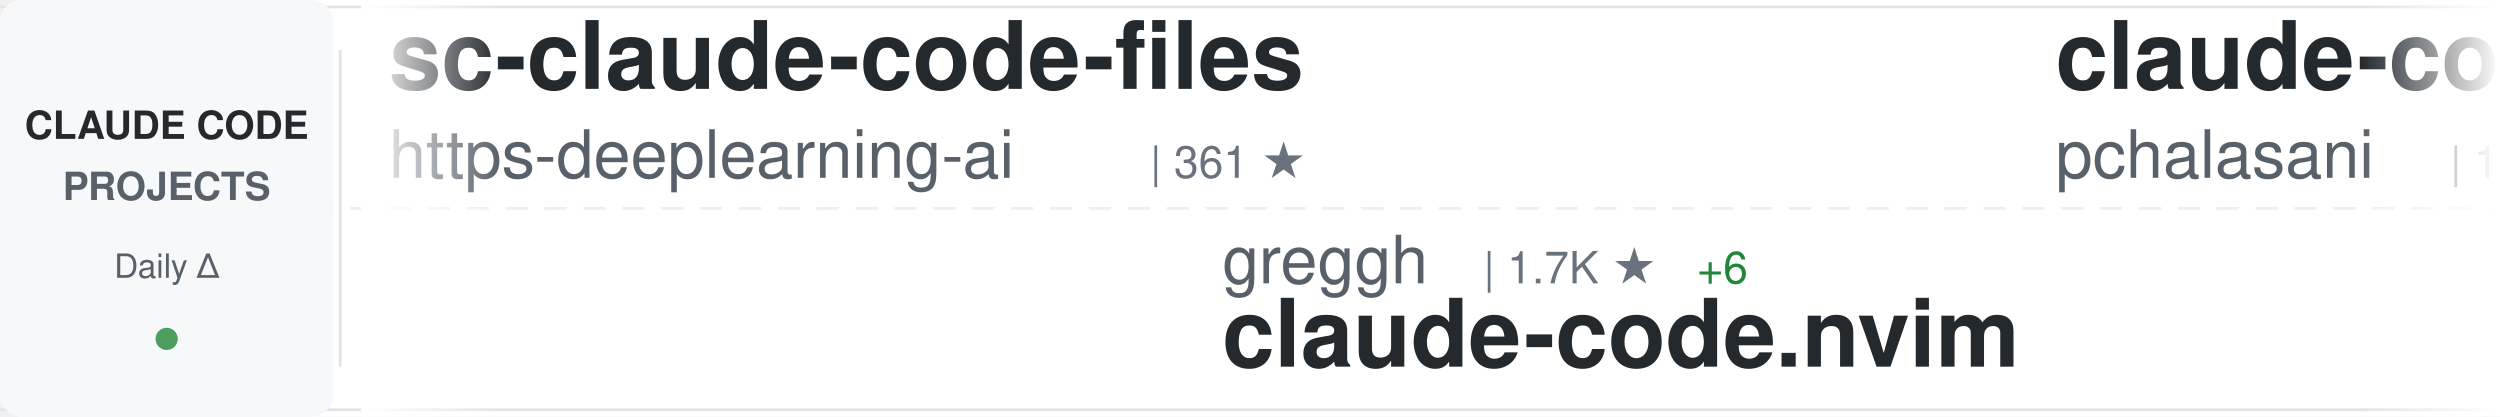
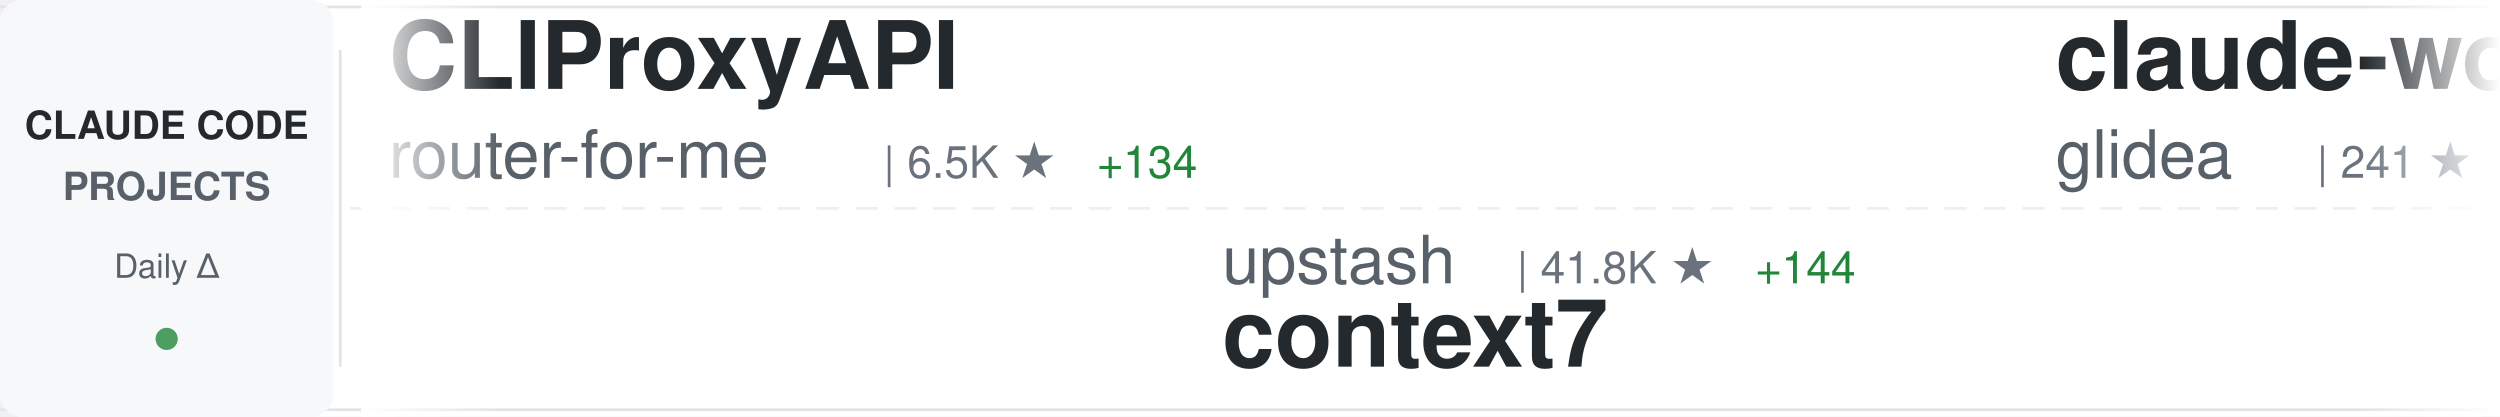
<svg xmlns="http://www.w3.org/2000/svg" width="900" height="150">
  <defs>
    <linearGradient id="awesomeLeftFade" x1="0%" y1="0%" x2="100%" y2="0%">
      <stop offset="0%" style="stop-color:#ffffff;stop-opacity:1" />
      <stop offset="100%" style="stop-color:#ffffff;stop-opacity:0" />
    </linearGradient>
    <linearGradient id="awesomeRightFade" x1="0%" y1="0%" x2="100%" y2="0%">
      <stop offset="0%" style="stop-color:#ffffff;stop-opacity:0" />
      <stop offset="100%" style="stop-color:#ffffff;stop-opacity:1" />
    </linearGradient>
  </defs>
  <rect width="900" height="150" fill="#ffffff" rx="8" />
  <rect x="0" y="2" width="900" height="1" fill="#e1e4e8" />
  <rect x="0" y="147" width="900" height="1" fill="#e1e4e8" />
  <line x1="0" y1="75" x2="900" y2="75" stroke="#e1e4e8" stroke-width="1" stroke-dasharray="8 6" opacity="0.6" />
  <rect x="0" y="0" width="120" height="150" fill="#f6f8fa" rx="8" />
  <text x="60" y="50" font-family="-apple-system, BlinkMacSystemFont, 'Segoe UI', Helvetica, Arial, sans-serif" font-size="14" font-weight="600" fill="#24292e" text-anchor="middle">CLAUDE CODE</text>
  <text x="60" y="72" font-family="-apple-system, BlinkMacSystemFont, 'Segoe UI', Helvetica, Arial, sans-serif" font-size="14" font-weight="600" fill="#586069" text-anchor="middle">PROJECTS</text>
  <text x="60" y="100" font-family="-apple-system, BlinkMacSystemFont, 'Segoe UI', Helvetica, Arial, sans-serif" font-size="12" font-weight="500" fill="#586069" text-anchor="middle">Daily Δ</text>
  <circle cx="60" cy="122" r="4" fill="#22863a" opacity="0.8" />
  <rect x="122" y="18" width="1" height="114" fill="#e1e4e8" />
  <clipPath id="awesomeTickerClip">
    <rect x="130" y="0" width="770" height="150" />
  </clipPath>
  <g clip-path="url(#awesomeTickerClip)">
    <g id="awesomeTickerItems">
      <animateTransform attributeName="transform" attributeType="XML" type="translate" from="0 0" to="-3000 0" dur="54s" repeatCount="indefinite" />
      <g transform="translate(0, 0)">
-         <text x="140" y="32" font-family="-apple-system, BlinkMacSystemFont, 'Segoe UI', Helvetica, Arial, sans-serif" font-size="34" font-weight="600" fill="#24292e">sc-claude-code-files</text>
-         <text x="140" y="64" font-family="-apple-system, BlinkMacSystemFont, 'Segoe UI', Helvetica, Arial, sans-serif" font-size="24" font-weight="400" fill="#586069">https-deeplearning-ai</text>
-         <text x="414" y="64" font-family="-apple-system, BlinkMacSystemFont, 'Segoe UI', Helvetica, Arial, sans-serif" font-size="16" font-weight="500" fill="#6a737d">| 361 ★</text>
+         <text x="140" y="32" font-family="-apple-system, BlinkMacSystemFont, 'Segoe UI', Helvetica, Arial, sans-serif" font-size="34" font-weight="600" fill="#24292e">CLIProxyAPI</text>
+         <text x="140" y="64" font-family="-apple-system, BlinkMacSystemFont, 'Segoe UI', Helvetica, Arial, sans-serif" font-size="24" font-weight="400" fill="#586069">router-for-me</text>
+         <text x="318" y="64" font-family="-apple-system, BlinkMacSystemFont, 'Segoe UI', Helvetica, Arial, sans-serif" font-size="16" font-weight="500" fill="#6a737d">| 6.5K ★</text>
+         <text x="395" y="64" font-family="-apple-system, BlinkMacSystemFont, 'Segoe UI', Helvetica, Arial, sans-serif" font-size="16" font-weight="500" fill="#22863a"> +134</text>
      </g>
      <g transform="translate(300, 0)">
-         <text x="140" y="102" font-family="-apple-system, BlinkMacSystemFont, 'Segoe UI', Helvetica, Arial, sans-serif" font-size="24" font-weight="400" fill="#586069">greggh</text>
-         <text x="234" y="102" font-family="-apple-system, BlinkMacSystemFont, 'Segoe UI', Helvetica, Arial, sans-serif" font-size="16" font-weight="500" fill="#6a737d">| 1.7K ★</text>
-         <text x="311" y="102" font-family="-apple-system, BlinkMacSystemFont, 'Segoe UI', Helvetica, Arial, sans-serif" font-size="16" font-weight="500" fill="#22863a"> +6</text>
-         <text x="140" y="132" font-family="-apple-system, BlinkMacSystemFont, 'Segoe UI', Helvetica, Arial, sans-serif" font-size="34" font-weight="600" fill="#24292e">claude-code.nvim</text>
+         <text x="140" y="102" font-family="-apple-system, BlinkMacSystemFont, 'Segoe UI', Helvetica, Arial, sans-serif" font-size="24" font-weight="400" fill="#586069">upstash</text>
+         <text x="246" y="102" font-family="-apple-system, BlinkMacSystemFont, 'Segoe UI', Helvetica, Arial, sans-serif" font-size="16" font-weight="500" fill="#6a737d">| 41.8K ★</text>
+         <text x="332" y="102" font-family="-apple-system, BlinkMacSystemFont, 'Segoe UI', Helvetica, Arial, sans-serif" font-size="16" font-weight="500" fill="#22863a"> +144</text>
+         <text x="140" y="132" font-family="-apple-system, BlinkMacSystemFont, 'Segoe UI', Helvetica, Arial, sans-serif" font-size="34" font-weight="600" fill="#24292e">context7</text>
      </g>
      <g transform="translate(600, 0)">
-         <text x="140" y="32" font-family="-apple-system, BlinkMacSystemFont, 'Segoe UI', Helvetica, Arial, sans-serif" font-size="34" font-weight="600" fill="#24292e">claude-code-tools</text>
-         <text x="140" y="64" font-family="-apple-system, BlinkMacSystemFont, 'Segoe UI', Helvetica, Arial, sans-serif" font-size="24" font-weight="400" fill="#586069">pchalasani</text>
-         <text x="282" y="64" font-family="-apple-system, BlinkMacSystemFont, 'Segoe UI', Helvetica, Arial, sans-serif" font-size="16" font-weight="500" fill="#6a737d">| 1.0K ★</text>
-         <text x="359" y="64" font-family="-apple-system, BlinkMacSystemFont, 'Segoe UI', Helvetica, Arial, sans-serif" font-size="16" font-weight="500" fill="#22863a"> +11</text>
+         <text x="140" y="32" font-family="-apple-system, BlinkMacSystemFont, 'Segoe UI', Helvetica, Arial, sans-serif" font-size="34" font-weight="600" fill="#24292e">claude-worker-proxy</text>
+         <text x="140" y="64" font-family="-apple-system, BlinkMacSystemFont, 'Segoe UI', Helvetica, Arial, sans-serif" font-size="24" font-weight="400" fill="#586069">glidea</text>
+         <text x="234" y="64" font-family="-apple-system, BlinkMacSystemFont, 'Segoe UI', Helvetica, Arial, sans-serif" font-size="16" font-weight="500" fill="#6a737d">| 241 ★</text>
      </g>
      <g transform="translate(900, 0)">
-         <text x="140" y="102" font-family="-apple-system, BlinkMacSystemFont, 'Segoe UI', Helvetica, Arial, sans-serif" font-size="24" font-weight="400" fill="#586069">peterkrueck</text>
-         <text x="294" y="102" font-family="-apple-system, BlinkMacSystemFont, 'Segoe UI', Helvetica, Arial, sans-serif" font-size="16" font-weight="500" fill="#6a737d">| 1.3K ★</text>
-         <text x="371" y="102" font-family="-apple-system, BlinkMacSystemFont, 'Segoe UI', Helvetica, Arial, sans-serif" font-size="16" font-weight="500" fill="#22863a"> +1</text>
-         <text x="140" y="132" font-family="-apple-system, BlinkMacSystemFont, 'Segoe UI', Helvetica, Arial, sans-serif" font-size="34" font-weight="600" fill="#24292e">Claude-Code-Development-...</text>
+         <text x="140" y="102" font-family="-apple-system, BlinkMacSystemFont, 'Segoe UI', Helvetica, Arial, sans-serif" font-size="24" font-weight="400" fill="#586069">bfly123</text>
+         <text x="246" y="102" font-family="-apple-system, BlinkMacSystemFont, 'Segoe UI', Helvetica, Arial, sans-serif" font-size="16" font-weight="500" fill="#6a737d">| 614 ★</text>
+         <text x="314" y="102" font-family="-apple-system, BlinkMacSystemFont, 'Segoe UI', Helvetica, Arial, sans-serif" font-size="16" font-weight="500" fill="#22863a"> +22</text>
+         <text x="140" y="132" font-family="-apple-system, BlinkMacSystemFont, 'Segoe UI', Helvetica, Arial, sans-serif" font-size="34" font-weight="600" fill="#24292e">claude_code_bridge</text>
      </g>
      <g transform="translate(1200, 0)">
-         <text x="140" y="32" font-family="-apple-system, BlinkMacSystemFont, 'Segoe UI', Helvetica, Arial, sans-serif" font-size="34" font-weight="600" fill="#24292e">claude-code</text>
+         <text x="140" y="32" font-family="-apple-system, BlinkMacSystemFont, 'Segoe UI', Helvetica, Arial, sans-serif" font-size="34" font-weight="600" fill="#24292e">claude-agent-sdk-python</text>
        <text x="140" y="64" font-family="-apple-system, BlinkMacSystemFont, 'Segoe UI', Helvetica, Arial, sans-serif" font-size="24" font-weight="400" fill="#586069">anthropics</text>
-         <text x="282" y="64" font-family="-apple-system, BlinkMacSystemFont, 'Segoe UI', Helvetica, Arial, sans-serif" font-size="16" font-weight="500" fill="#6a737d">| 55.8K ★</text>
-         <text x="368" y="64" font-family="-apple-system, BlinkMacSystemFont, 'Segoe UI', Helvetica, Arial, sans-serif" font-size="16" font-weight="500" fill="#22863a"> +452</text>
+         <text x="282" y="64" font-family="-apple-system, BlinkMacSystemFont, 'Segoe UI', Helvetica, Arial, sans-serif" font-size="16" font-weight="500" fill="#6a737d">| 4.1K ★</text>
+         <text x="359" y="64" font-family="-apple-system, BlinkMacSystemFont, 'Segoe UI', Helvetica, Arial, sans-serif" font-size="16" font-weight="500" fill="#22863a"> +31</text>
      </g>
      <g transform="translate(1500, 0)">
-         <text x="140" y="102" font-family="-apple-system, BlinkMacSystemFont, 'Segoe UI', Helvetica, Arial, sans-serif" font-size="24" font-weight="400" fill="#586069">severity1</text>
-         <text x="270" y="102" font-family="-apple-system, BlinkMacSystemFont, 'Segoe UI', Helvetica, Arial, sans-serif" font-size="16" font-weight="500" fill="#6a737d">| 1.0K ★</text>
-         <text x="347" y="102" font-family="-apple-system, BlinkMacSystemFont, 'Segoe UI', Helvetica, Arial, sans-serif" font-size="16" font-weight="500" fill="#22863a"> +2</text>
-         <text x="140" y="132" font-family="-apple-system, BlinkMacSystemFont, 'Segoe UI', Helvetica, Arial, sans-serif" font-size="34" font-weight="600" fill="#24292e">claude-code-prompt-impro...</text>
+         <text x="140" y="102" font-family="-apple-system, BlinkMacSystemFont, 'Segoe UI', Helvetica, Arial, sans-serif" font-size="24" font-weight="400" fill="#586069">obra</text>
+         <text x="210" y="102" font-family="-apple-system, BlinkMacSystemFont, 'Segoe UI', Helvetica, Arial, sans-serif" font-size="16" font-weight="500" fill="#6a737d">| 19.6K ★</text>
+         <text x="296" y="102" font-family="-apple-system, BlinkMacSystemFont, 'Segoe UI', Helvetica, Arial, sans-serif" font-size="16" font-weight="500" fill="#22863a"> +1.6K</text>
+         <text x="140" y="132" font-family="-apple-system, BlinkMacSystemFont, 'Segoe UI', Helvetica, Arial, sans-serif" font-size="34" font-weight="600" fill="#24292e">superpowers</text>
      </g>
      <g transform="translate(1800, 0)">
-         <text x="140" y="32" font-family="-apple-system, BlinkMacSystemFont, 'Segoe UI', Helvetica, Arial, sans-serif" font-size="34" font-weight="600" fill="#24292e">claude-code-agents-wizar...</text>
-         <text x="140" y="64" font-family="-apple-system, BlinkMacSystemFont, 'Segoe UI', Helvetica, Arial, sans-serif" font-size="24" font-weight="400" fill="#586069">IncomeStreamSurfer</text>
-         <text x="378" y="64" font-family="-apple-system, BlinkMacSystemFont, 'Segoe UI', Helvetica, Arial, sans-serif" font-size="16" font-weight="500" fill="#6a737d">| 307 ★</text>
+         <text x="140" y="32" font-family="-apple-system, BlinkMacSystemFont, 'Segoe UI', Helvetica, Arial, sans-serif" font-size="34" font-weight="600" fill="#24292e">claude-code.nvim</text>
+         <text x="140" y="64" font-family="-apple-system, BlinkMacSystemFont, 'Segoe UI', Helvetica, Arial, sans-serif" font-size="24" font-weight="400" fill="#586069">greggh</text>
+         <text x="234" y="64" font-family="-apple-system, BlinkMacSystemFont, 'Segoe UI', Helvetica, Arial, sans-serif" font-size="16" font-weight="500" fill="#6a737d">| 1.7K ★</text>
+         <text x="311" y="64" font-family="-apple-system, BlinkMacSystemFont, 'Segoe UI', Helvetica, Arial, sans-serif" font-size="16" font-weight="500" fill="#22863a"> +8</text>
      </g>
      <g transform="translate(2100, 0)">
-         <text x="140" y="102" font-family="-apple-system, BlinkMacSystemFont, 'Segoe UI', Helvetica, Arial, sans-serif" font-size="24" font-weight="400" fill="#586069">1rgs</text>
-         <text x="210" y="102" font-family="-apple-system, BlinkMacSystemFont, 'Segoe UI', Helvetica, Arial, sans-serif" font-size="16" font-weight="500" fill="#6a737d">| 2.8K ★</text>
-         <text x="287" y="102" font-family="-apple-system, BlinkMacSystemFont, 'Segoe UI', Helvetica, Arial, sans-serif" font-size="16" font-weight="500" fill="#22863a"> +14</text>
-         <text x="140" y="132" font-family="-apple-system, BlinkMacSystemFont, 'Segoe UI', Helvetica, Arial, sans-serif" font-size="34" font-weight="600" fill="#24292e">claude-code-proxy</text>
+         <text x="140" y="102" font-family="-apple-system, BlinkMacSystemFont, 'Segoe UI', Helvetica, Arial, sans-serif" font-size="24" font-weight="400" fill="#586069">feiskyer</text>
+         <text x="258" y="102" font-family="-apple-system, BlinkMacSystemFont, 'Segoe UI', Helvetica, Arial, sans-serif" font-size="16" font-weight="500" fill="#6a737d">| 1.1K ★</text>
+         <text x="335" y="102" font-family="-apple-system, BlinkMacSystemFont, 'Segoe UI', Helvetica, Arial, sans-serif" font-size="16" font-weight="500" fill="#22863a"> +7</text>
+         <text x="140" y="132" font-family="-apple-system, BlinkMacSystemFont, 'Segoe UI', Helvetica, Arial, sans-serif" font-size="34" font-weight="600" fill="#24292e">claude-code-settings</text>
      </g>
      <g transform="translate(2400, 0)">
-         <text x="140" y="32" font-family="-apple-system, BlinkMacSystemFont, 'Segoe UI', Helvetica, Arial, sans-serif" font-size="34" font-weight="600" fill="#24292e">claude-code-guide</text>
-         <text x="140" y="64" font-family="-apple-system, BlinkMacSystemFont, 'Segoe UI', Helvetica, Arial, sans-serif" font-size="24" font-weight="400" fill="#586069">zebbern</text>
-         <text x="246" y="64" font-family="-apple-system, BlinkMacSystemFont, 'Segoe UI', Helvetica, Arial, sans-serif" font-size="16" font-weight="500" fill="#6a737d">| 3.0K ★</text>
-         <text x="323" y="64" font-family="-apple-system, BlinkMacSystemFont, 'Segoe UI', Helvetica, Arial, sans-serif" font-size="16" font-weight="500" fill="#22863a"> +14</text>
+         <text x="140" y="32" font-family="-apple-system, BlinkMacSystemFont, 'Segoe UI', Helvetica, Arial, sans-serif" font-size="34" font-weight="600" fill="#24292e">claude-code-hub</text>
+         <text x="140" y="64" font-family="-apple-system, BlinkMacSystemFont, 'Segoe UI', Helvetica, Arial, sans-serif" font-size="24" font-weight="400" fill="#586069">zsio</text>
+         <text x="210" y="64" font-family="-apple-system, BlinkMacSystemFont, 'Segoe UI', Helvetica, Arial, sans-serif" font-size="16" font-weight="500" fill="#6a737d">| 144 ★</text>
      </g>
      <g transform="translate(2700, 0)">
-         <text x="140" y="102" font-family="-apple-system, BlinkMacSystemFont, 'Segoe UI', Helvetica, Arial, sans-serif" font-size="24" font-weight="400" fill="#586069">Piebald-AI</text>
-         <text x="282" y="102" font-family="-apple-system, BlinkMacSystemFont, 'Segoe UI', Helvetica, Arial, sans-serif" font-size="16" font-weight="500" fill="#6a737d">| 3.0K ★</text>
-         <text x="359" y="102" font-family="-apple-system, BlinkMacSystemFont, 'Segoe UI', Helvetica, Arial, sans-serif" font-size="16" font-weight="500" fill="#22863a"> +49</text>
-         <text x="140" y="132" font-family="-apple-system, BlinkMacSystemFont, 'Segoe UI', Helvetica, Arial, sans-serif" font-size="34" font-weight="600" fill="#24292e">claude-code-system-promp...</text>
+         <text x="140" y="102" font-family="-apple-system, BlinkMacSystemFont, 'Segoe UI', Helvetica, Arial, sans-serif" font-size="24" font-weight="400" fill="#586069">UfoMiao</text>
+         <text x="246" y="102" font-family="-apple-system, BlinkMacSystemFont, 'Segoe UI', Helvetica, Arial, sans-serif" font-size="16" font-weight="500" fill="#6a737d">| 5.2K ★</text>
+         <text x="323" y="102" font-family="-apple-system, BlinkMacSystemFont, 'Segoe UI', Helvetica, Arial, sans-serif" font-size="16" font-weight="500" fill="#22863a"> +24</text>
+         <text x="140" y="132" font-family="-apple-system, BlinkMacSystemFont, 'Segoe UI', Helvetica, Arial, sans-serif" font-size="34" font-weight="600" fill="#24292e">zcf</text>
      </g>
      <g transform="translate(3000, 0)">
-         <text x="140" y="32" font-family="-apple-system, BlinkMacSystemFont, 'Segoe UI', Helvetica, Arial, sans-serif" font-size="34" font-weight="600" fill="#24292e">sc-claude-code-files</text>
-         <text x="140" y="64" font-family="-apple-system, BlinkMacSystemFont, 'Segoe UI', Helvetica, Arial, sans-serif" font-size="24" font-weight="400" fill="#586069">https-deeplearning-ai</text>
-         <text x="414" y="64" font-family="-apple-system, BlinkMacSystemFont, 'Segoe UI', Helvetica, Arial, sans-serif" font-size="16" font-weight="500" fill="#6a737d">| 361 ★</text>
+         <text x="140" y="32" font-family="-apple-system, BlinkMacSystemFont, 'Segoe UI', Helvetica, Arial, sans-serif" font-size="34" font-weight="600" fill="#24292e">CLIProxyAPI</text>
+         <text x="140" y="64" font-family="-apple-system, BlinkMacSystemFont, 'Segoe UI', Helvetica, Arial, sans-serif" font-size="24" font-weight="400" fill="#586069">router-for-me</text>
+         <text x="318" y="64" font-family="-apple-system, BlinkMacSystemFont, 'Segoe UI', Helvetica, Arial, sans-serif" font-size="16" font-weight="500" fill="#6a737d">| 6.5K ★</text>
+         <text x="395" y="64" font-family="-apple-system, BlinkMacSystemFont, 'Segoe UI', Helvetica, Arial, sans-serif" font-size="16" font-weight="500" fill="#22863a"> +134</text>
      </g>
      <g transform="translate(3300, 0)">
-         <text x="140" y="102" font-family="-apple-system, BlinkMacSystemFont, 'Segoe UI', Helvetica, Arial, sans-serif" font-size="24" font-weight="400" fill="#586069">greggh</text>
-         <text x="234" y="102" font-family="-apple-system, BlinkMacSystemFont, 'Segoe UI', Helvetica, Arial, sans-serif" font-size="16" font-weight="500" fill="#6a737d">| 1.7K ★</text>
-         <text x="311" y="102" font-family="-apple-system, BlinkMacSystemFont, 'Segoe UI', Helvetica, Arial, sans-serif" font-size="16" font-weight="500" fill="#22863a"> +6</text>
-         <text x="140" y="132" font-family="-apple-system, BlinkMacSystemFont, 'Segoe UI', Helvetica, Arial, sans-serif" font-size="34" font-weight="600" fill="#24292e">claude-code.nvim</text>
+         <text x="140" y="102" font-family="-apple-system, BlinkMacSystemFont, 'Segoe UI', Helvetica, Arial, sans-serif" font-size="24" font-weight="400" fill="#586069">upstash</text>
+         <text x="246" y="102" font-family="-apple-system, BlinkMacSystemFont, 'Segoe UI', Helvetica, Arial, sans-serif" font-size="16" font-weight="500" fill="#6a737d">| 41.8K ★</text>
+         <text x="332" y="102" font-family="-apple-system, BlinkMacSystemFont, 'Segoe UI', Helvetica, Arial, sans-serif" font-size="16" font-weight="500" fill="#22863a"> +144</text>
+         <text x="140" y="132" font-family="-apple-system, BlinkMacSystemFont, 'Segoe UI', Helvetica, Arial, sans-serif" font-size="34" font-weight="600" fill="#24292e">context7</text>
      </g>
      <g transform="translate(3600, 0)">
-         <text x="140" y="32" font-family="-apple-system, BlinkMacSystemFont, 'Segoe UI', Helvetica, Arial, sans-serif" font-size="34" font-weight="600" fill="#24292e">claude-code-tools</text>
-         <text x="140" y="64" font-family="-apple-system, BlinkMacSystemFont, 'Segoe UI', Helvetica, Arial, sans-serif" font-size="24" font-weight="400" fill="#586069">pchalasani</text>
-         <text x="282" y="64" font-family="-apple-system, BlinkMacSystemFont, 'Segoe UI', Helvetica, Arial, sans-serif" font-size="16" font-weight="500" fill="#6a737d">| 1.0K ★</text>
-         <text x="359" y="64" font-family="-apple-system, BlinkMacSystemFont, 'Segoe UI', Helvetica, Arial, sans-serif" font-size="16" font-weight="500" fill="#22863a"> +11</text>
+         <text x="140" y="32" font-family="-apple-system, BlinkMacSystemFont, 'Segoe UI', Helvetica, Arial, sans-serif" font-size="34" font-weight="600" fill="#24292e">claude-worker-proxy</text>
+         <text x="140" y="64" font-family="-apple-system, BlinkMacSystemFont, 'Segoe UI', Helvetica, Arial, sans-serif" font-size="24" font-weight="400" fill="#586069">glidea</text>
+         <text x="234" y="64" font-family="-apple-system, BlinkMacSystemFont, 'Segoe UI', Helvetica, Arial, sans-serif" font-size="16" font-weight="500" fill="#6a737d">| 241 ★</text>
      </g>
      <g transform="translate(3900, 0)">
-         <text x="140" y="102" font-family="-apple-system, BlinkMacSystemFont, 'Segoe UI', Helvetica, Arial, sans-serif" font-size="24" font-weight="400" fill="#586069">peterkrueck</text>
-         <text x="294" y="102" font-family="-apple-system, BlinkMacSystemFont, 'Segoe UI', Helvetica, Arial, sans-serif" font-size="16" font-weight="500" fill="#6a737d">| 1.3K ★</text>
-         <text x="371" y="102" font-family="-apple-system, BlinkMacSystemFont, 'Segoe UI', Helvetica, Arial, sans-serif" font-size="16" font-weight="500" fill="#22863a"> +1</text>
-         <text x="140" y="132" font-family="-apple-system, BlinkMacSystemFont, 'Segoe UI', Helvetica, Arial, sans-serif" font-size="34" font-weight="600" fill="#24292e">Claude-Code-Development-...</text>
+         <text x="140" y="102" font-family="-apple-system, BlinkMacSystemFont, 'Segoe UI', Helvetica, Arial, sans-serif" font-size="24" font-weight="400" fill="#586069">bfly123</text>
+         <text x="246" y="102" font-family="-apple-system, BlinkMacSystemFont, 'Segoe UI', Helvetica, Arial, sans-serif" font-size="16" font-weight="500" fill="#6a737d">| 614 ★</text>
+         <text x="314" y="102" font-family="-apple-system, BlinkMacSystemFont, 'Segoe UI', Helvetica, Arial, sans-serif" font-size="16" font-weight="500" fill="#22863a"> +22</text>
+         <text x="140" y="132" font-family="-apple-system, BlinkMacSystemFont, 'Segoe UI', Helvetica, Arial, sans-serif" font-size="34" font-weight="600" fill="#24292e">claude_code_bridge</text>
      </g>
    </g>
  </g>
  <rect x="130" y="0" width="50" height="150" fill="url(#awesomeLeftFade)" />
  <rect x="850" y="0" width="50" height="150" fill="url(#awesomeRightFade)" />
</svg>
